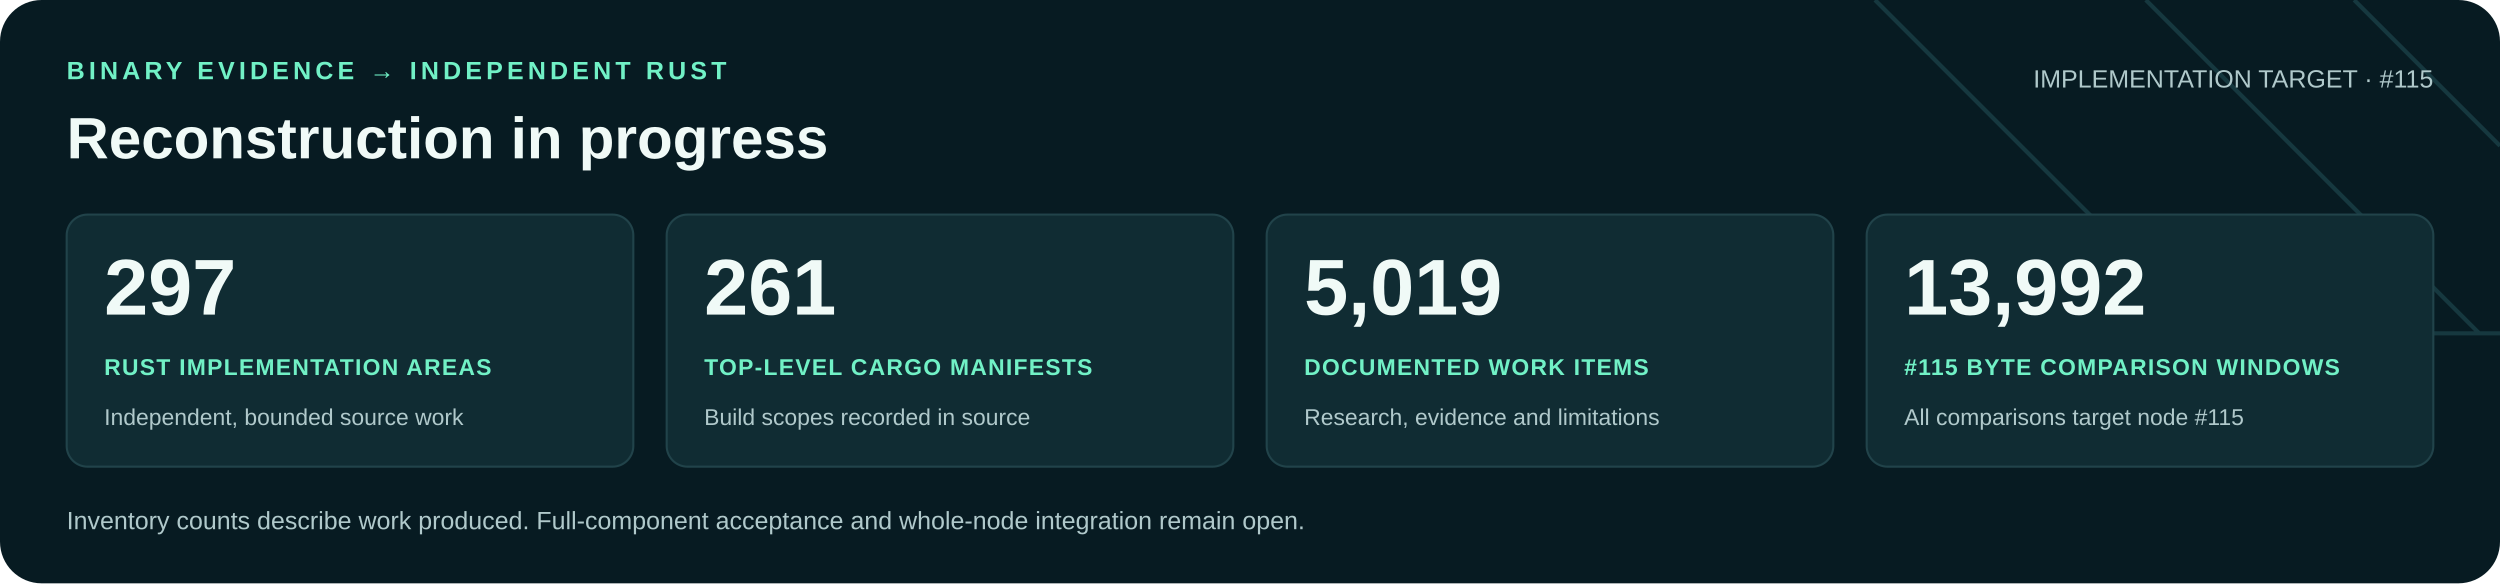
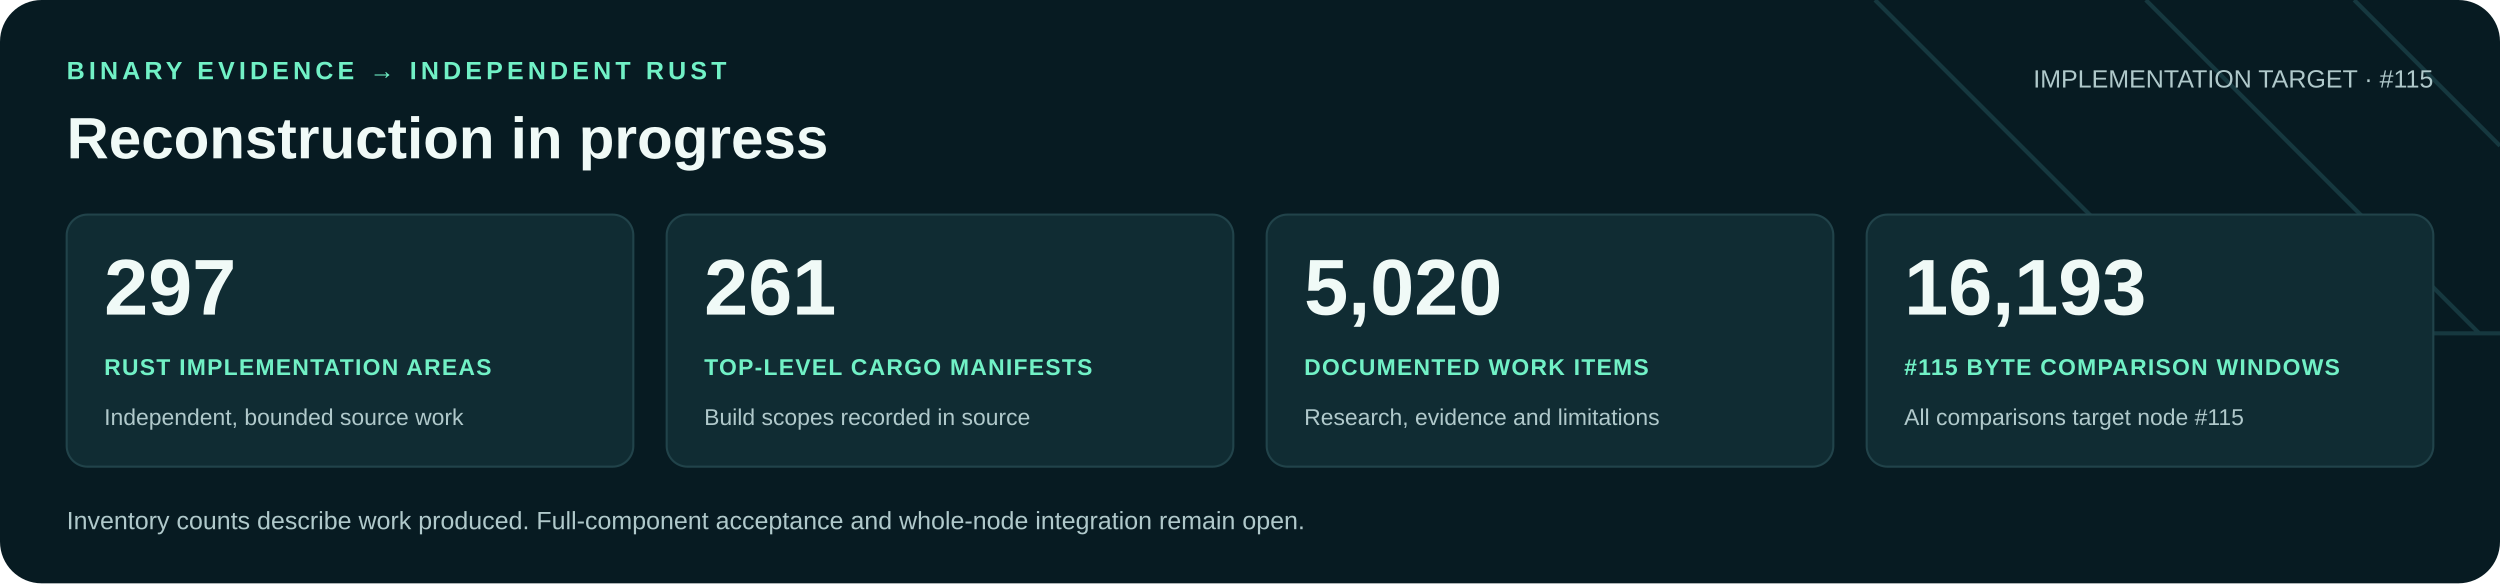
<svg xmlns="http://www.w3.org/2000/svg" width="1200" height="280" viewBox="0 0 1200 280" role="img" aria-labelledby="title desc">
  <rect width="1200" height="280" rx="20" fill="#071b22" />
  <path d="M900 0 1060 160H1200M1030 0 1190 160M1130 0 1200 70" fill="none" stroke="#16383f" stroke-width="2" />
  <g font-family="Arial, Helvetica, sans-serif">
    <text x="32" y="38" fill="#71f1c6" font-size="12" font-weight="700" letter-spacing="2">BINARY EVIDENCE → INDEPENDENT RUST</text>
    <text x="32" y="76" fill="#f0faf7" font-size="28" font-weight="700">Reconstruction in progress</text>
    <text x="1168" y="42" text-anchor="end" fill="#b0c9cb" font-size="12">IMPLEMENTATION TARGET · #115</text>
    <rect x="32" y="103" width="272" height="121" rx="10" fill="#102c33" stroke="#21434a" />
    <text x="50" y="151" fill="#f0faf7" font-size="38" font-weight="700">297</text>
    <text x="50" y="180" fill="#71f1c6" font-size="11" font-weight="700" letter-spacing=".6">RUST IMPLEMENTATION AREAS</text>
    <text x="50" y="204" fill="#b0c9cb" font-size="11">Independent, bounded source work</text>
    <rect x="320" y="103" width="272" height="121" rx="10" fill="#102c33" stroke="#21434a" />
    <text x="338" y="151" fill="#f0faf7" font-size="38" font-weight="700">261</text>
    <text x="338" y="180" fill="#71f1c6" font-size="11" font-weight="700" letter-spacing=".6">TOP-LEVEL CARGO MANIFESTS</text>
    <text x="338" y="204" fill="#b0c9cb" font-size="11">Build scopes recorded in source</text>
    <rect x="608" y="103" width="272" height="121" rx="10" fill="#102c33" stroke="#21434a" />
-     <text x="626" y="151" fill="#f0faf7" font-size="38" font-weight="700">5,019</text>
+     <text x="626" y="151" fill="#f0faf7" font-size="38" font-weight="700">5,020</text>
    <text x="626" y="180" fill="#71f1c6" font-size="11" font-weight="700" letter-spacing=".6">DOCUMENTED WORK ITEMS</text>
    <text x="626" y="204" fill="#b0c9cb" font-size="11">Research, evidence and limitations</text>
    <rect x="896" y="103" width="272" height="121" rx="10" fill="#102c33" stroke="#21434a" />
-     <text x="914" y="151" fill="#f0faf7" font-size="38" font-weight="700">13,992</text>
+     <text x="914" y="151" fill="#f0faf7" font-size="38" font-weight="700">16,193</text>
    <text x="914" y="180" fill="#71f1c6" font-size="11" font-weight="700" letter-spacing=".6">#115 BYTE COMPARISON WINDOWS</text>
    <text x="914" y="204" fill="#b0c9cb" font-size="11">All comparisons target node #115</text>
    <text x="32" y="254" fill="#b0c9cb" font-size="12">Inventory counts describe work produced. Full-component acceptance and whole-node integration remain open.</text>
  </g>
</svg>
